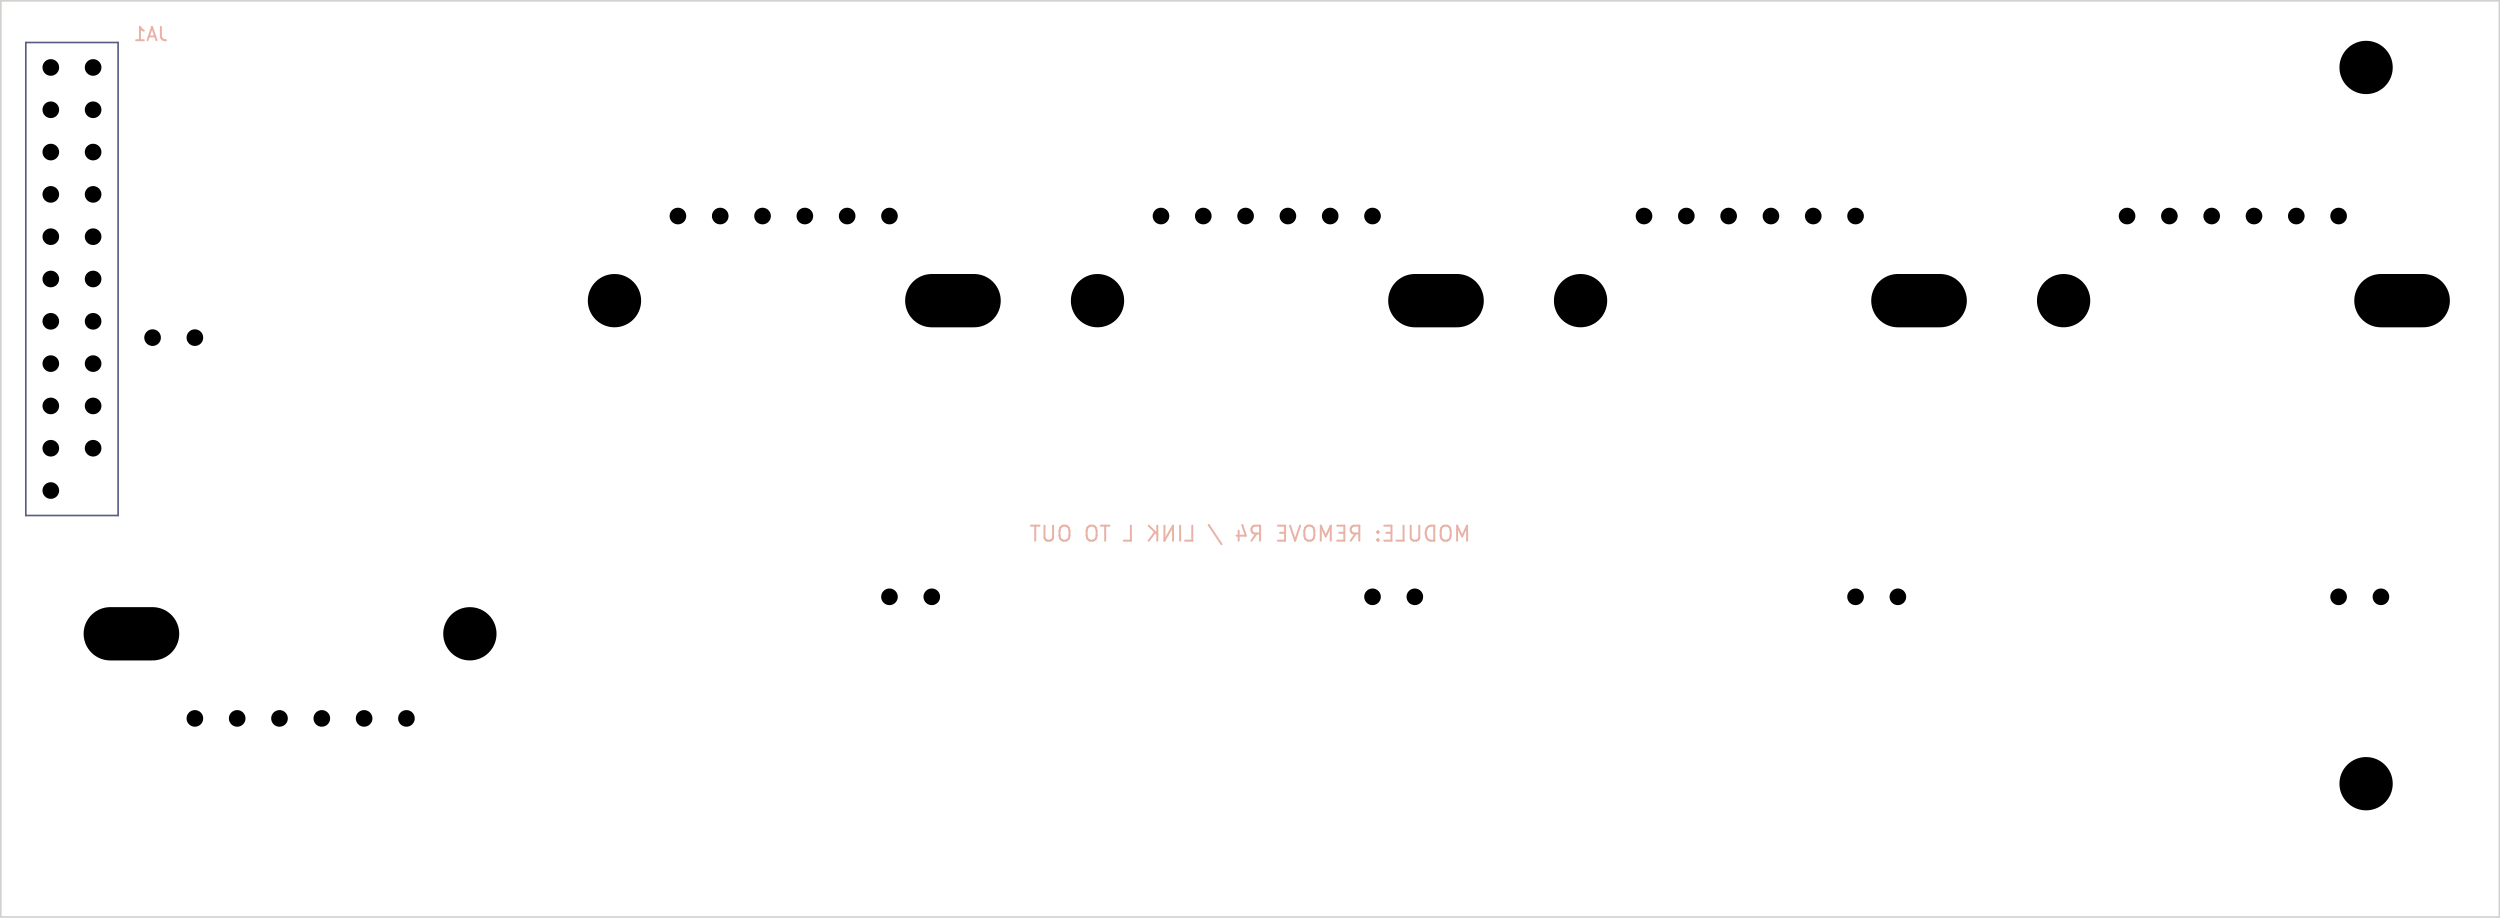
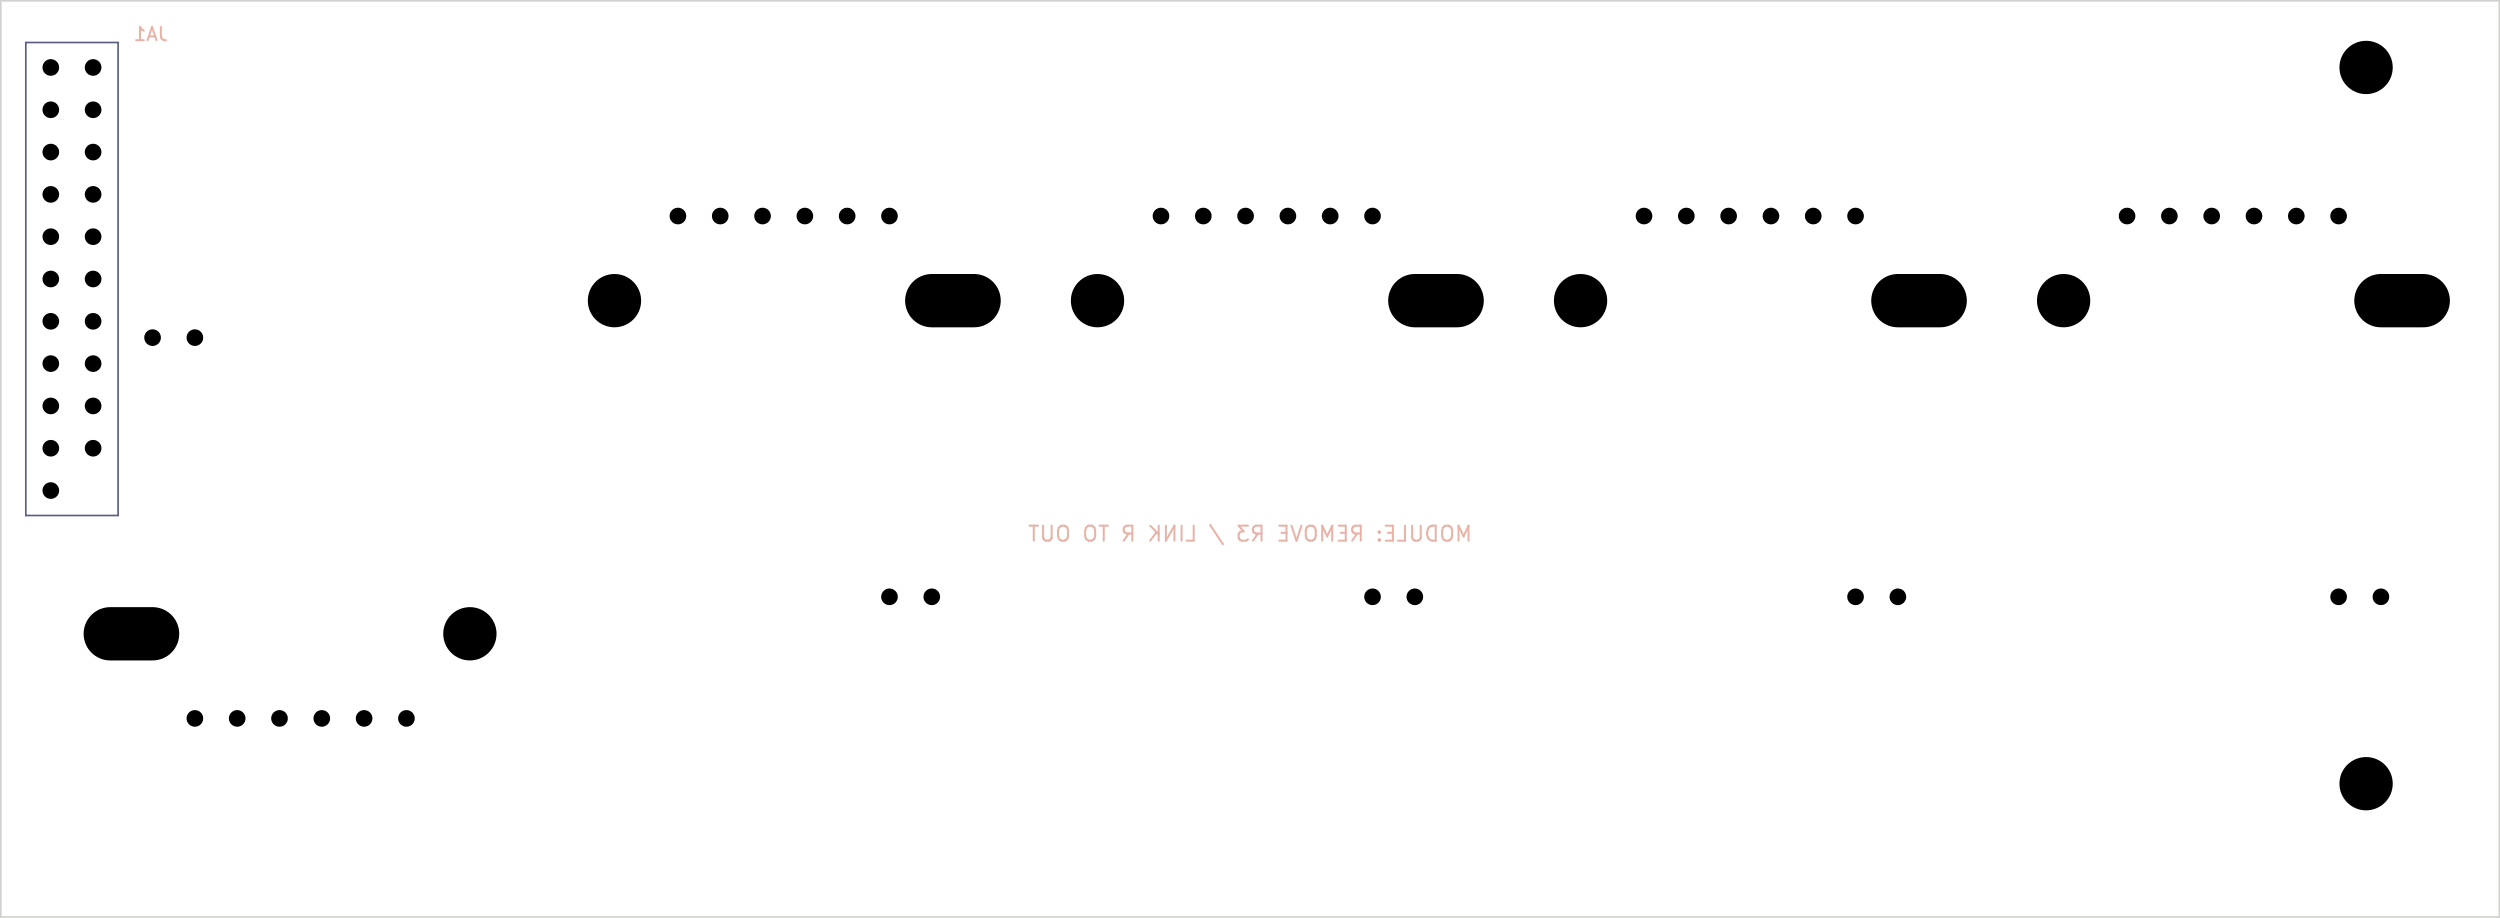
<svg xmlns="http://www.w3.org/2000/svg" version="1.1" width="150.089mm" height="55.093mm" viewBox="0 0 150.089 55.093">
  <g style="fill:#000000; fill-opacity:1;stroke:#000000; stroke-opacity:1; stroke-linecap:round; stroke-linejoin:round;" transform="translate(0 0) scale(1 1)">
</g>
  <g style="fill:none;  stroke:#585D84; stroke-width:0.1; stroke-opacity:1;  stroke-linecap:round; stroke-linejoin:round;">
    <path d="M1.55 2.55 L7.09 2.55 " />
    <path d="M1.55 30.95 L1.55 2.55 " />
    <path d="M7.09 2.55 L7.09 30.95 " />
    <path d="M7.09 30.95 L1.55 30.95 " />
  </g>
  <g style="fill:none;  stroke:#E8B2A7; stroke-width:0.12; stroke-opacity:1;  stroke-linecap:round; stroke-linejoin:round;">
-     <text x="75.05" y="32.5" transform="scale(-1 1) translate(-150.1 0)" textLength="26.666" font-size="1.2" lengthAdjust="spacingAndGlyphs" text-anchor="middle" opacity="0" stroke-opacity="0">MODULE: REMOVE R4 / LINK L TO OUT</text>
+     <text x="75.05" y="32.5" transform="scale(-1 1) translate(-150.1 0)" textLength="26.837" font-size="1.2" lengthAdjust="spacingAndGlyphs" text-anchor="middle" opacity="0" stroke-opacity="0">MODULE: REMOVE R3 / LINK R TO OUT</text>
    <g class="stroked-text">
-       <path d="M88.079 32.46 L88.079 31.56 " />
-       <path d="M88.079 31.56 L87.779 32.203 " />
-       <path d="M87.779 32.203 L87.479 31.56 " />
-       <path d="M87.479 31.56 L87.479 32.46 " />
-       <path d="M86.879 31.56 L86.707 31.56 " />
-       <path d="M86.707 31.56 L86.621 31.603 " />
-       <path d="M86.621 31.603 L86.536 31.689 " />
-       <path d="M86.536 31.689 L86.493 31.86 " />
-       <path d="M86.493 31.86 L86.493 32.16 " />
-       <path d="M86.493 32.16 L86.536 32.331 " />
-       <path d="M86.536 32.331 L86.621 32.417 " />
-       <path d="M86.621 32.417 L86.707 32.46 " />
-       <path d="M86.707 32.46 L86.879 32.46 " />
-       <path d="M86.879 32.46 L86.964 32.417 " />
-       <path d="M86.964 32.417 L87.05 32.331 " />
-       <path d="M87.05 32.331 L87.093 32.16 " />
-       <path d="M87.093 32.16 L87.093 31.86 " />
-       <path d="M87.093 31.86 L87.05 31.689 " />
-       <path d="M87.05 31.689 L86.964 31.603 " />
-       <path d="M86.964 31.603 L86.879 31.56 " />
-       <path d="M86.107 32.46 L86.107 31.56 " />
-       <path d="M86.107 31.56 L85.893 31.56 " />
-       <path d="M85.893 31.56 L85.764 31.603 " />
-       <path d="M85.764 31.603 L85.679 31.689 " />
-       <path d="M85.679 31.689 L85.636 31.774 " />
-       <path d="M85.636 31.774 L85.593 31.946 " />
-       <path d="M85.593 31.946 L85.593 32.074 " />
-       <path d="M85.593 32.074 L85.636 32.246 " />
-       <path d="M85.636 32.246 L85.679 32.331 " />
-       <path d="M85.679 32.331 L85.764 32.417 " />
-       <path d="M85.764 32.417 L85.893 32.46 " />
-       <path d="M85.893 32.46 L86.107 32.46 " />
-       <path d="M85.207 31.56 L85.207 32.289 " />
-       <path d="M85.207 32.289 L85.164 32.374 " />
-       <path d="M85.164 32.374 L85.121 32.417 " />
-       <path d="M85.121 32.417 L85.036 32.46 " />
-       <path d="M85.036 32.46 L84.864 32.46 " />
-       <path d="M84.864 32.46 L84.779 32.417 " />
-       <path d="M84.779 32.417 L84.736 32.374 " />
-       <path d="M84.736 32.374 L84.693 32.289 " />
-       <path d="M84.693 32.289 L84.693 31.56 " />
-       <path d="M83.836 32.46 L84.264 32.46 " />
-       <path d="M84.264 32.46 L84.264 31.56 " />
-       <path d="M83.536 31.989 L83.236 31.989 " />
-       <path d="M83.107 32.46 L83.536 32.46 " />
-       <path d="M83.536 32.46 L83.536 31.56 " />
-       <path d="M83.536 31.56 L83.107 31.56 " />
-       <path d="M82.721 32.374 L82.679 32.417 " />
-       <path d="M82.679 32.417 L82.721 32.46 " />
-       <path d="M82.721 32.46 L82.764 32.417 " />
-       <path d="M82.764 32.417 L82.721 32.374 " />
-       <path d="M82.721 32.374 L82.721 32.46 " />
-       <path d="M82.721 31.903 L82.679 31.946 " />
-       <path d="M82.679 31.946 L82.721 31.989 " />
-       <path d="M82.721 31.989 L82.764 31.946 " />
-       <path d="M82.764 31.946 L82.721 31.903 " />
-       <path d="M82.721 31.903 L82.721 31.989 " />
-       <path d="M81.093 32.46 L81.393 32.032 " />
-       <path d="M81.607 32.46 L81.607 31.56 " />
-       <path d="M81.607 31.56 L81.264 31.56 " />
-       <path d="M81.264 31.56 L81.179 31.603 " />
-       <path d="M81.179 31.603 L81.136 31.646 " />
-       <path d="M81.136 31.646 L81.093 31.732 " />
-       <path d="M81.093 31.732 L81.093 31.86 " />
-       <path d="M81.093 31.86 L81.136 31.946 " />
-       <path d="M81.136 31.946 L81.179 31.989 " />
-       <path d="M81.179 31.989 L81.264 32.032 " />
-       <path d="M81.264 32.032 L81.607 32.032 " />
-       <path d="M80.707 31.989 L80.407 31.989 " />
-       <path d="M80.279 32.46 L80.707 32.46 " />
-       <path d="M80.707 32.46 L80.707 31.56 " />
-       <path d="M80.707 31.56 L80.279 31.56 " />
-       <path d="M79.893 32.46 L79.893 31.56 " />
-       <path d="M79.893 31.56 L79.593 32.203 " />
-       <path d="M79.593 32.203 L79.293 31.56 " />
-       <path d="M79.293 31.56 L79.293 32.46 " />
-       <path d="M78.693 31.56 L78.521 31.56 " />
-       <path d="M78.521 31.56 L78.436 31.603 " />
-       <path d="M78.436 31.603 L78.35 31.689 " />
-       <path d="M78.35 31.689 L78.307 31.86 " />
-       <path d="M78.307 31.86 L78.307 32.16 " />
-       <path d="M78.307 32.16 L78.35 32.331 " />
-       <path d="M78.35 32.331 L78.436 32.417 " />
-       <path d="M78.436 32.417 L78.521 32.46 " />
-       <path d="M78.521 32.46 L78.693 32.46 " />
-       <path d="M78.693 32.46 L78.779 32.417 " />
-       <path d="M78.779 32.417 L78.864 32.331 " />
-       <path d="M78.864 32.331 L78.907 32.16 " />
-       <path d="M78.907 32.16 L78.907 31.86 " />
-       <path d="M78.907 31.86 L78.864 31.689 " />
-       <path d="M78.864 31.689 L78.779 31.603 " />
-       <path d="M78.779 31.603 L78.693 31.56 " />
-       <path d="M78.05 31.56 L77.75 32.46 " />
-       <path d="M77.75 32.46 L77.45 31.56 " />
-       <path d="M77.15 31.989 L76.85 31.989 " />
-       <path d="M76.721 32.46 L77.15 32.46 " />
-       <path d="M77.15 32.46 L77.15 31.56 " />
-       <path d="M77.15 31.56 L76.721 31.56 " />
-       <path d="M75.136 32.46 L75.436 32.032 " />
-       <path d="M75.65 32.46 L75.65 31.56 " />
-       <path d="M75.65 31.56 L75.307 31.56 " />
-       <path d="M75.307 31.56 L75.221 31.603 " />
-       <path d="M75.221 31.603 L75.179 31.646 " />
-       <path d="M75.179 31.646 L75.136 31.732 " />
-       <path d="M75.136 31.732 L75.136 31.86 " />
-       <path d="M75.136 31.86 L75.179 31.946 " />
-       <path d="M75.179 31.946 L75.221 31.989 " />
-       <path d="M75.221 31.989 L75.307 32.032 " />
-       <path d="M75.307 32.032 L75.65 32.032 " />
-       <path d="M74.364 31.86 L74.364 32.46 " />
-       <path d="M74.579 31.517 L74.793 32.16 " />
-       <path d="M74.793 32.16 L74.236 32.16 " />
-       <path d="M72.564 31.517 L73.336 32.674 " />
-       <path d="M71.15 32.46 L71.579 32.46 " />
-       <path d="M71.579 32.46 L71.579 31.56 " />
-       <path d="M70.85 32.46 L70.85 31.56 " />
-       <path d="M70.421 32.46 L70.421 31.56 " />
-       <path d="M70.421 31.56 L69.907 32.46 " />
-       <path d="M69.907 32.46 L69.907 31.56 " />
-       <path d="M69.479 32.46 L69.479 31.56 " />
-       <path d="M68.964 32.46 L69.35 31.946 " />
-       <path d="M68.964 31.56 L69.479 32.074 " />
-       <path d="M67.464 32.46 L67.893 32.46 " />
-       <path d="M67.893 32.46 L67.893 31.56 " />
-       <path d="M66.607 31.56 L66.093 31.56 " />
-       <path d="M66.35 32.46 L66.35 31.56 " />
-       <path d="M65.621 31.56 L65.45 31.56 " />
-       <path d="M65.45 31.56 L65.364 31.603 " />
-       <path d="M65.364 31.603 L65.279 31.689 " />
-       <path d="M65.279 31.689 L65.236 31.86 " />
-       <path d="M65.236 31.86 L65.236 32.16 " />
-       <path d="M65.236 32.16 L65.279 32.331 " />
-       <path d="M65.279 32.331 L65.364 32.417 " />
-       <path d="M65.364 32.417 L65.45 32.46 " />
-       <path d="M65.45 32.46 L65.621 32.46 " />
-       <path d="M65.621 32.46 L65.707 32.417 " />
-       <path d="M65.707 32.417 L65.793 32.331 " />
-       <path d="M65.793 32.331 L65.836 32.16 " />
-       <path d="M65.836 32.16 L65.836 31.86 " />
-       <path d="M65.836 31.86 L65.793 31.689 " />
-       <path d="M65.793 31.689 L65.707 31.603 " />
-       <path d="M65.707 31.603 L65.621 31.56 " />
-       <path d="M63.993 31.56 L63.821 31.56 " />
-       <path d="M63.821 31.56 L63.736 31.603 " />
-       <path d="M63.736 31.603 L63.65 31.689 " />
-       <path d="M63.65 31.689 L63.607 31.86 " />
-       <path d="M63.607 31.86 L63.607 32.16 " />
-       <path d="M63.607 32.16 L63.65 32.331 " />
-       <path d="M63.65 32.331 L63.736 32.417 " />
-       <path d="M63.736 32.417 L63.821 32.46 " />
-       <path d="M63.821 32.46 L63.993 32.46 " />
-       <path d="M63.993 32.46 L64.079 32.417 " />
-       <path d="M64.079 32.417 L64.164 32.331 " />
-       <path d="M64.164 32.331 L64.207 32.16 " />
-       <path d="M64.207 32.16 L64.207 31.86 " />
-       <path d="M64.207 31.86 L64.164 31.689 " />
-       <path d="M64.164 31.689 L64.079 31.603 " />
-       <path d="M64.079 31.603 L63.993 31.56 " />
-       <path d="M63.221 31.56 L63.221 32.289 " />
-       <path d="M63.221 32.289 L63.179 32.374 " />
-       <path d="M63.179 32.374 L63.136 32.417 " />
-       <path d="M63.136 32.417 L63.05 32.46 " />
-       <path d="M63.05 32.46 L62.879 32.46 " />
-       <path d="M62.879 32.46 L62.793 32.417 " />
-       <path d="M62.793 32.417 L62.75 32.374 " />
-       <path d="M62.75 32.374 L62.707 32.289 " />
-       <path d="M62.707 32.289 L62.707 31.56 " />
-       <path d="M62.407 31.56 L61.893 31.56 " />
-       <path d="M62.15 32.46 L62.15 31.56 " />
+       <path d="M88.164 32.46 L88.164 31.56 " />
+       <path d="M88.164 31.56 L87.864 32.203 " />
+       <path d="M87.864 32.203 L87.564 31.56 " />
+       <path d="M87.564 31.56 L87.564 32.46 " />
+       <path d="M86.964 31.56 L86.793 31.56 " />
+       <path d="M86.793 31.56 L86.707 31.603 " />
+       <path d="M86.707 31.603 L86.621 31.689 " />
+       <path d="M86.621 31.689 L86.579 31.86 " />
+       <path d="M86.579 31.86 L86.579 32.16 " />
+       <path d="M86.579 32.16 L86.621 32.331 " />
+       <path d="M86.621 32.331 L86.707 32.417 " />
+       <path d="M86.707 32.417 L86.793 32.46 " />
+       <path d="M86.793 32.46 L86.964 32.46 " />
+       <path d="M86.964 32.46 L87.05 32.417 " />
+       <path d="M87.05 32.417 L87.136 32.331 " />
+       <path d="M87.136 32.331 L87.179 32.16 " />
+       <path d="M87.179 32.16 L87.179 31.86 " />
+       <path d="M87.179 31.86 L87.136 31.689 " />
+       <path d="M87.136 31.689 L87.05 31.603 " />
+       <path d="M87.05 31.603 L86.964 31.56 " />
+       <path d="M86.193 32.46 L86.193 31.56 " />
+       <path d="M86.193 31.56 L85.979 31.56 " />
+       <path d="M85.979 31.56 L85.85 31.603 " />
+       <path d="M85.85 31.603 L85.764 31.689 " />
+       <path d="M85.764 31.689 L85.721 31.774 " />
+       <path d="M85.721 31.774 L85.679 31.946 " />
+       <path d="M85.679 31.946 L85.679 32.074 " />
+       <path d="M85.679 32.074 L85.721 32.246 " />
+       <path d="M85.721 32.246 L85.764 32.331 " />
+       <path d="M85.764 32.331 L85.85 32.417 " />
+       <path d="M85.85 32.417 L85.979 32.46 " />
+       <path d="M85.979 32.46 L86.193 32.46 " />
+       <path d="M85.293 31.56 L85.293 32.289 " />
+       <path d="M85.293 32.289 L85.25 32.374 " />
+       <path d="M85.25 32.374 L85.207 32.417 " />
+       <path d="M85.207 32.417 L85.121 32.46 " />
+       <path d="M85.121 32.46 L84.95 32.46 " />
+       <path d="M84.95 32.46 L84.864 32.417 " />
+       <path d="M84.864 32.417 L84.821 32.374 " />
+       <path d="M84.821 32.374 L84.779 32.289 " />
+       <path d="M84.779 32.289 L84.779 31.56 " />
+       <path d="M83.921 32.46 L84.35 32.46 " />
+       <path d="M84.35 32.46 L84.35 31.56 " />
+       <path d="M83.621 31.989 L83.321 31.989 " />
+       <path d="M83.193 32.46 L83.621 32.46 " />
+       <path d="M83.621 32.46 L83.621 31.56 " />
+       <path d="M83.621 31.56 L83.193 31.56 " />
+       <path d="M82.807 32.374 L82.764 32.417 " />
+       <path d="M82.764 32.417 L82.807 32.46 " />
+       <path d="M82.807 32.46 L82.85 32.417 " />
+       <path d="M82.85 32.417 L82.807 32.374 " />
+       <path d="M82.807 32.374 L82.807 32.46 " />
+       <path d="M82.807 31.903 L82.764 31.946 " />
+       <path d="M82.764 31.946 L82.807 31.989 " />
+       <path d="M82.807 31.989 L82.85 31.946 " />
+       <path d="M82.85 31.946 L82.807 31.903 " />
+       <path d="M82.807 31.903 L82.807 31.989 " />
+       <path d="M81.179 32.46 L81.479 32.032 " />
+       <path d="M81.693 32.46 L81.693 31.56 " />
+       <path d="M81.693 31.56 L81.35 31.56 " />
+       <path d="M81.35 31.56 L81.264 31.603 " />
+       <path d="M81.264 31.603 L81.221 31.646 " />
+       <path d="M81.221 31.646 L81.179 31.732 " />
+       <path d="M81.179 31.732 L81.179 31.86 " />
+       <path d="M81.179 31.86 L81.221 31.946 " />
+       <path d="M81.221 31.946 L81.264 31.989 " />
+       <path d="M81.264 31.989 L81.35 32.032 " />
+       <path d="M81.35 32.032 L81.693 32.032 " />
+       <path d="M80.793 31.989 L80.493 31.989 " />
+       <path d="M80.364 32.46 L80.793 32.46 " />
+       <path d="M80.793 32.46 L80.793 31.56 " />
+       <path d="M80.793 31.56 L80.364 31.56 " />
+       <path d="M79.979 32.46 L79.979 31.56 " />
+       <path d="M79.979 31.56 L79.679 32.203 " />
+       <path d="M79.679 32.203 L79.379 31.56 " />
+       <path d="M79.379 31.56 L79.379 32.46 " />
+       <path d="M78.779 31.56 L78.607 31.56 " />
+       <path d="M78.607 31.56 L78.521 31.603 " />
+       <path d="M78.521 31.603 L78.436 31.689 " />
+       <path d="M78.436 31.689 L78.393 31.86 " />
+       <path d="M78.393 31.86 L78.393 32.16 " />
+       <path d="M78.393 32.16 L78.436 32.331 " />
+       <path d="M78.436 32.331 L78.521 32.417 " />
+       <path d="M78.521 32.417 L78.607 32.46 " />
+       <path d="M78.607 32.46 L78.779 32.46 " />
+       <path d="M78.779 32.46 L78.864 32.417 " />
+       <path d="M78.864 32.417 L78.95 32.331 " />
+       <path d="M78.95 32.331 L78.993 32.16 " />
+       <path d="M78.993 32.16 L78.993 31.86 " />
+       <path d="M78.993 31.86 L78.95 31.689 " />
+       <path d="M78.95 31.689 L78.864 31.603 " />
+       <path d="M78.864 31.603 L78.779 31.56 " />
+       <path d="M78.136 31.56 L77.836 32.46 " />
+       <path d="M77.836 32.46 L77.536 31.56 " />
+       <path d="M77.236 31.989 L76.936 31.989 " />
+       <path d="M76.807 32.46 L77.236 32.46 " />
+       <path d="M77.236 32.46 L77.236 31.56 " />
+       <path d="M77.236 31.56 L76.807 31.56 " />
+       <path d="M75.221 32.46 L75.521 32.032 " />
+       <path d="M75.736 32.46 L75.736 31.56 " />
+       <path d="M75.736 31.56 L75.393 31.56 " />
+       <path d="M75.393 31.56 L75.307 31.603 " />
+       <path d="M75.307 31.603 L75.264 31.646 " />
+       <path d="M75.264 31.646 L75.221 31.732 " />
+       <path d="M75.221 31.732 L75.221 31.86 " />
+       <path d="M75.221 31.86 L75.264 31.946 " />
+       <path d="M75.264 31.946 L75.307 31.989 " />
+       <path d="M75.307 31.989 L75.393 32.032 " />
+       <path d="M75.393 32.032 L75.736 32.032 " />
+       <path d="M74.921 31.56 L74.364 31.56 " />
+       <path d="M74.364 31.56 L74.664 31.903 " />
+       <path d="M74.664 31.903 L74.536 31.903 " />
+       <path d="M74.536 31.903 L74.45 31.946 " />
+       <path d="M74.45 31.946 L74.407 31.989 " />
+       <path d="M74.407 31.989 L74.364 32.074 " />
+       <path d="M74.364 32.074 L74.364 32.289 " />
+       <path d="M74.364 32.289 L74.407 32.374 " />
+       <path d="M74.407 32.374 L74.45 32.417 " />
+       <path d="M74.45 32.417 L74.536 32.46 " />
+       <path d="M74.536 32.46 L74.793 32.46 " />
+       <path d="M74.793 32.46 L74.879 32.417 " />
+       <path d="M74.879 32.417 L74.921 32.374 " />
+       <path d="M72.65 31.517 L73.421 32.674 " />
+       <path d="M71.236 32.46 L71.664 32.46 " />
+       <path d="M71.664 32.46 L71.664 31.56 " />
+       <path d="M70.936 32.46 L70.936 31.56 " />
+       <path d="M70.507 32.46 L70.507 31.56 " />
+       <path d="M70.507 31.56 L69.993 32.46 " />
+       <path d="M69.993 32.46 L69.993 31.56 " />
+       <path d="M69.564 32.46 L69.564 31.56 " />
+       <path d="M69.05 32.46 L69.436 31.946 " />
+       <path d="M69.05 31.56 L69.564 32.074 " />
+       <path d="M67.464 32.46 L67.764 32.032 " />
+       <path d="M67.979 32.46 L67.979 31.56 " />
+       <path d="M67.979 31.56 L67.636 31.56 " />
+       <path d="M67.636 31.56 L67.55 31.603 " />
+       <path d="M67.55 31.603 L67.507 31.646 " />
+       <path d="M67.507 31.646 L67.464 31.732 " />
+       <path d="M67.464 31.732 L67.464 31.86 " />
+       <path d="M67.464 31.86 L67.507 31.946 " />
+       <path d="M67.507 31.946 L67.55 31.989 " />
+       <path d="M67.55 31.989 L67.636 32.032 " />
+       <path d="M67.636 32.032 L67.979 32.032 " />
+       <path d="M66.521 31.56 L66.007 31.56 " />
+       <path d="M66.264 32.46 L66.264 31.56 " />
+       <path d="M65.536 31.56 L65.364 31.56 " />
+       <path d="M65.364 31.56 L65.279 31.603 " />
+       <path d="M65.279 31.603 L65.193 31.689 " />
+       <path d="M65.193 31.689 L65.15 31.86 " />
+       <path d="M65.15 31.86 L65.15 32.16 " />
+       <path d="M65.15 32.16 L65.193 32.331 " />
+       <path d="M65.193 32.331 L65.279 32.417 " />
+       <path d="M65.279 32.417 L65.364 32.46 " />
+       <path d="M65.364 32.46 L65.536 32.46 " />
+       <path d="M65.536 32.46 L65.621 32.417 " />
+       <path d="M65.621 32.417 L65.707 32.331 " />
+       <path d="M65.707 32.331 L65.75 32.16 " />
+       <path d="M65.75 32.16 L65.75 31.86 " />
+       <path d="M65.75 31.86 L65.707 31.689 " />
+       <path d="M65.707 31.689 L65.621 31.603 " />
+       <path d="M65.621 31.603 L65.536 31.56 " />
+       <path d="M63.907 31.56 L63.736 31.56 " />
+       <path d="M63.736 31.56 L63.65 31.603 " />
+       <path d="M63.65 31.603 L63.564 31.689 " />
+       <path d="M63.564 31.689 L63.521 31.86 " />
+       <path d="M63.521 31.86 L63.521 32.16 " />
+       <path d="M63.521 32.16 L63.564 32.331 " />
+       <path d="M63.564 32.331 L63.65 32.417 " />
+       <path d="M63.65 32.417 L63.736 32.46 " />
+       <path d="M63.736 32.46 L63.907 32.46 " />
+       <path d="M63.907 32.46 L63.993 32.417 " />
+       <path d="M63.993 32.417 L64.079 32.331 " />
+       <path d="M64.079 32.331 L64.121 32.16 " />
+       <path d="M64.121 32.16 L64.121 31.86 " />
+       <path d="M64.121 31.86 L64.079 31.689 " />
+       <path d="M64.079 31.689 L63.993 31.603 " />
+       <path d="M63.993 31.603 L63.907 31.56 " />
+       <path d="M63.136 31.56 L63.136 32.289 " />
+       <path d="M63.136 32.289 L63.093 32.374 " />
+       <path d="M63.093 32.374 L63.05 32.417 " />
+       <path d="M63.05 32.417 L62.964 32.46 " />
+       <path d="M62.964 32.46 L62.793 32.46 " />
+       <path d="M62.793 32.46 L62.707 32.417 " />
+       <path d="M62.707 32.417 L62.664 32.374 " />
+       <path d="M62.664 32.374 L62.621 32.289 " />
+       <path d="M62.621 32.289 L62.621 31.56 " />
+       <path d="M62.321 31.56 L61.807 31.56 " />
+       <path d="M62.064 32.46 L62.064 31.56 " />
    </g>
    <text x="9.05" y="2.45" transform="scale(-1 1) translate(-18.1 0)" textLength="2.257" font-size="1.067" lengthAdjust="spacingAndGlyphs" text-anchor="middle" opacity="0" stroke-opacity="0">JA1</text>
    <g class="stroked-text">
      <path d="M9.659 1.614 L9.659 2.185 " />
      <path d="M9.659 2.185 L9.698 2.3 " />
      <path d="M9.698 2.3 L9.774 2.376 " />
      <path d="M9.774 2.376 L9.888 2.414 " />
      <path d="M9.888 2.414 L9.964 2.414 " />
      <path d="M9.317 2.185 L8.936 2.185 " />
      <path d="M9.393 2.414 L9.126 1.614 " />
      <path d="M9.126 1.614 L8.86 2.414 " />
      <path d="M8.174 2.414 L8.631 2.414 " />
      <path d="M8.402 2.414 L8.402 1.614 " />
      <path d="M8.402 1.614 L8.479 1.728 " />
      <path d="M8.479 1.728 L8.555 1.804 " />
      <path d="M8.555 1.804 L8.631 1.842 " />
    </g>
  </g>
  <g style="fill:none;  stroke:#D0D2CD; stroke-width:0.1; stroke-opacity:1;  stroke-linecap:round; stroke-linejoin:round;">
    <path d="M0.05 55.05 L0.05 0.05 " />
    <path d="M150.05 55.05 L0.05 55.05 " />
    <path d="M0.05 0.05 L150.05 0.05 " />
    <path d="M150.05 0.05 L150.05 55.05 " />
  </g>
  <g style="fill:#000000; fill-opacity:1; stroke:none;">
    <circle cx="94.89" cy="18.05" r="1.6" />
  </g>
  <g style="fill:none;  stroke:#000000; stroke-width:3.2; stroke-opacity:1;  stroke-linecap:round; stroke-linejoin:round;">
    <path d="M113.94 18.05 L116.48 18.05 " />
  </g>
  <g style="fill:#000000; fill-opacity:1; stroke:none;">
    <circle cx="98.7" cy="12.97" r="0.5" />
  </g>
  <g style="fill:#000000; fill-opacity:1; stroke:none;">
    <circle cx="101.24" cy="12.97" r="0.5" />
  </g>
  <g style="fill:#000000; fill-opacity:1; stroke:none;">
    <circle cx="103.78" cy="12.97" r="0.5" />
  </g>
  <g style="fill:#000000; fill-opacity:1; stroke:none;">
    <circle cx="106.32" cy="12.97" r="0.5" />
  </g>
  <g style="fill:#000000; fill-opacity:1; stroke:none;">
    <circle cx="108.86" cy="12.97" r="0.5" />
  </g>
  <g style="fill:#000000; fill-opacity:1; stroke:none;">
    <circle cx="111.4" cy="12.97" r="0.5" />
  </g>
  <g style="fill:#000000; fill-opacity:1; stroke:none;">
    <circle cx="111.4" cy="35.83" r="0.5" />
  </g>
  <g style="fill:#000000; fill-opacity:1; stroke:none;">
    <circle cx="113.94" cy="35.83" r="0.5" />
  </g>
  <g style="fill:#000000; fill-opacity:1; stroke:none;">
    <circle cx="65.89" cy="18.05" r="1.6" />
  </g>
  <g style="fill:none;  stroke:#000000; stroke-width:3.2; stroke-opacity:1;  stroke-linecap:round; stroke-linejoin:round;">
    <path d="M84.94 18.05 L87.48 18.05 " />
  </g>
  <g style="fill:#000000; fill-opacity:1; stroke:none;">
    <circle cx="69.7" cy="12.97" r="0.5" />
  </g>
  <g style="fill:#000000; fill-opacity:1; stroke:none;">
    <circle cx="72.24" cy="12.97" r="0.5" />
  </g>
  <g style="fill:#000000; fill-opacity:1; stroke:none;">
    <circle cx="74.78" cy="12.97" r="0.5" />
  </g>
  <g style="fill:#000000; fill-opacity:1; stroke:none;">
    <circle cx="77.32" cy="12.97" r="0.5" />
  </g>
  <g style="fill:#000000; fill-opacity:1; stroke:none;">
    <circle cx="79.86" cy="12.97" r="0.5" />
  </g>
  <g style="fill:#000000; fill-opacity:1; stroke:none;">
    <circle cx="82.4" cy="12.97" r="0.5" />
  </g>
  <g style="fill:#000000; fill-opacity:1; stroke:none;">
    <circle cx="82.4" cy="35.83" r="0.5" />
  </g>
  <g style="fill:#000000; fill-opacity:1; stroke:none;">
    <circle cx="84.94" cy="35.83" r="0.5" />
  </g>
  <g style="fill:#000000; fill-opacity:1; stroke:none;">
    <circle cx="142.05" cy="47.05" r="1.6" />
  </g>
  <g style="fill:#000000; fill-opacity:1; stroke:none;">
    <circle cx="28.21" cy="38.05" r="1.6" />
  </g>
  <g style="fill:none;  stroke:#000000; stroke-width:3.2; stroke-opacity:1;  stroke-linecap:round; stroke-linejoin:round;">
    <path d="M9.16 38.05 L6.62 38.05 " />
  </g>
  <g style="fill:#000000; fill-opacity:1; stroke:none;">
    <circle cx="24.4" cy="43.13" r="0.5" />
  </g>
  <g style="fill:#000000; fill-opacity:1; stroke:none;">
    <circle cx="21.86" cy="43.13" r="0.5" />
  </g>
  <g style="fill:#000000; fill-opacity:1; stroke:none;">
    <circle cx="19.32" cy="43.13" r="0.5" />
  </g>
  <g style="fill:#000000; fill-opacity:1; stroke:none;">
    <circle cx="16.78" cy="43.13" r="0.5" />
  </g>
  <g style="fill:#000000; fill-opacity:1; stroke:none;">
    <circle cx="14.24" cy="43.13" r="0.5" />
  </g>
  <g style="fill:#000000; fill-opacity:1; stroke:none;">
    <circle cx="11.7" cy="43.13" r="0.5" />
  </g>
  <g style="fill:#000000; fill-opacity:1; stroke:none;">
    <circle cx="11.7" cy="20.27" r="0.5" />
  </g>
  <g style="fill:#000000; fill-opacity:1; stroke:none;">
    <circle cx="9.16" cy="20.27" r="0.5" />
  </g>
  <g style="fill:#000000; fill-opacity:1; stroke:none;">
    <circle cx="123.89" cy="18.05" r="1.6" />
  </g>
  <g style="fill:none;  stroke:#000000; stroke-width:3.2; stroke-opacity:1;  stroke-linecap:round; stroke-linejoin:round;">
    <path d="M142.94 18.05 L145.48 18.05 " />
  </g>
  <g style="fill:#000000; fill-opacity:1; stroke:none;">
    <circle cx="127.7" cy="12.97" r="0.5" />
  </g>
  <g style="fill:#000000; fill-opacity:1; stroke:none;">
    <circle cx="130.24" cy="12.97" r="0.5" />
  </g>
  <g style="fill:#000000; fill-opacity:1; stroke:none;">
    <circle cx="132.78" cy="12.97" r="0.5" />
  </g>
  <g style="fill:#000000; fill-opacity:1; stroke:none;">
    <circle cx="135.32" cy="12.97" r="0.5" />
  </g>
  <g style="fill:#000000; fill-opacity:1; stroke:none;">
    <circle cx="137.86" cy="12.97" r="0.5" />
  </g>
  <g style="fill:#000000; fill-opacity:1; stroke:none;">
    <circle cx="140.4" cy="12.97" r="0.5" />
  </g>
  <g style="fill:#000000; fill-opacity:1; stroke:none;">
    <circle cx="140.4" cy="35.83" r="0.5" />
  </g>
  <g style="fill:#000000; fill-opacity:1; stroke:none;">
    <circle cx="142.94" cy="35.83" r="0.5" />
  </g>
  <g style="fill:#000000; fill-opacity:1; stroke:none;">
    <circle cx="142.05" cy="4.05" r="1.6" />
  </g>
  <g style="fill:#000000; fill-opacity:1; stroke:none;">
    <circle cx="36.89" cy="18.05" r="1.6" />
  </g>
  <g style="fill:none;  stroke:#000000; stroke-width:3.2; stroke-opacity:1;  stroke-linecap:round; stroke-linejoin:round;">
    <path d="M55.94 18.05 L58.48 18.05 " />
  </g>
  <g style="fill:#000000; fill-opacity:1; stroke:none;">
    <circle cx="40.7" cy="12.97" r="0.5" />
  </g>
  <g style="fill:#000000; fill-opacity:1; stroke:none;">
    <circle cx="43.24" cy="12.97" r="0.5" />
  </g>
  <g style="fill:#000000; fill-opacity:1; stroke:none;">
    <circle cx="45.78" cy="12.97" r="0.5" />
  </g>
  <g style="fill:#000000; fill-opacity:1; stroke:none;">
    <circle cx="48.32" cy="12.97" r="0.5" />
  </g>
  <g style="fill:#000000; fill-opacity:1; stroke:none;">
    <circle cx="50.86" cy="12.97" r="0.5" />
  </g>
  <g style="fill:#000000; fill-opacity:1; stroke:none;">
    <circle cx="53.4" cy="12.97" r="0.5" />
  </g>
  <g style="fill:#000000; fill-opacity:1; stroke:none;">
    <circle cx="53.4" cy="35.83" r="0.5" />
  </g>
  <g style="fill:#000000; fill-opacity:1; stroke:none;">
    <circle cx="55.94" cy="35.83" r="0.5" />
  </g>
  <g style="fill:#000000; fill-opacity:1; stroke:none;">
    <circle cx="3.05" cy="4.05" r="0.5" />
  </g>
  <g style="fill:#000000; fill-opacity:1; stroke:none;">
    <circle cx="5.59" cy="4.05" r="0.5" />
  </g>
  <g style="fill:#000000; fill-opacity:1; stroke:none;">
    <circle cx="3.05" cy="6.59" r="0.5" />
  </g>
  <g style="fill:#000000; fill-opacity:1; stroke:none;">
    <circle cx="5.59" cy="6.59" r="0.5" />
  </g>
  <g style="fill:#000000; fill-opacity:1; stroke:none;">
    <circle cx="3.05" cy="9.13" r="0.5" />
  </g>
  <g style="fill:#000000; fill-opacity:1; stroke:none;">
    <circle cx="5.59" cy="9.13" r="0.5" />
  </g>
  <g style="fill:#000000; fill-opacity:1; stroke:none;">
    <circle cx="3.05" cy="11.67" r="0.5" />
  </g>
  <g style="fill:#000000; fill-opacity:1; stroke:none;">
    <circle cx="5.59" cy="11.67" r="0.5" />
  </g>
  <g style="fill:#000000; fill-opacity:1; stroke:none;">
    <circle cx="3.05" cy="14.21" r="0.5" />
  </g>
  <g style="fill:#000000; fill-opacity:1; stroke:none;">
    <circle cx="5.59" cy="14.21" r="0.5" />
  </g>
  <g style="fill:#000000; fill-opacity:1; stroke:none;">
    <circle cx="3.05" cy="16.75" r="0.5" />
  </g>
  <g style="fill:#000000; fill-opacity:1; stroke:none;">
    <circle cx="5.59" cy="16.75" r="0.5" />
  </g>
  <g style="fill:#000000; fill-opacity:1; stroke:none;">
    <circle cx="3.05" cy="19.29" r="0.5" />
  </g>
  <g style="fill:#000000; fill-opacity:1; stroke:none;">
    <circle cx="5.59" cy="19.29" r="0.5" />
  </g>
  <g style="fill:#000000; fill-opacity:1; stroke:none;">
    <circle cx="3.05" cy="21.83" r="0.5" />
  </g>
  <g style="fill:#000000; fill-opacity:1; stroke:none;">
    <circle cx="5.59" cy="21.83" r="0.5" />
  </g>
  <g style="fill:#000000; fill-opacity:1; stroke:none;">
    <circle cx="3.05" cy="24.37" r="0.5" />
  </g>
  <g style="fill:#000000; fill-opacity:1; stroke:none;">
    <circle cx="5.59" cy="24.37" r="0.5" />
  </g>
  <g style="fill:#000000; fill-opacity:1; stroke:none;">
    <circle cx="3.05" cy="26.91" r="0.5" />
  </g>
  <g style="fill:#000000; fill-opacity:1; stroke:none;">
    <circle cx="5.59" cy="26.91" r="0.5" />
  </g>
  <g style="fill:#000000; fill-opacity:1; stroke:none;">
    <circle cx="3.05" cy="29.45" r="0.5" />
  </g>
</svg>
